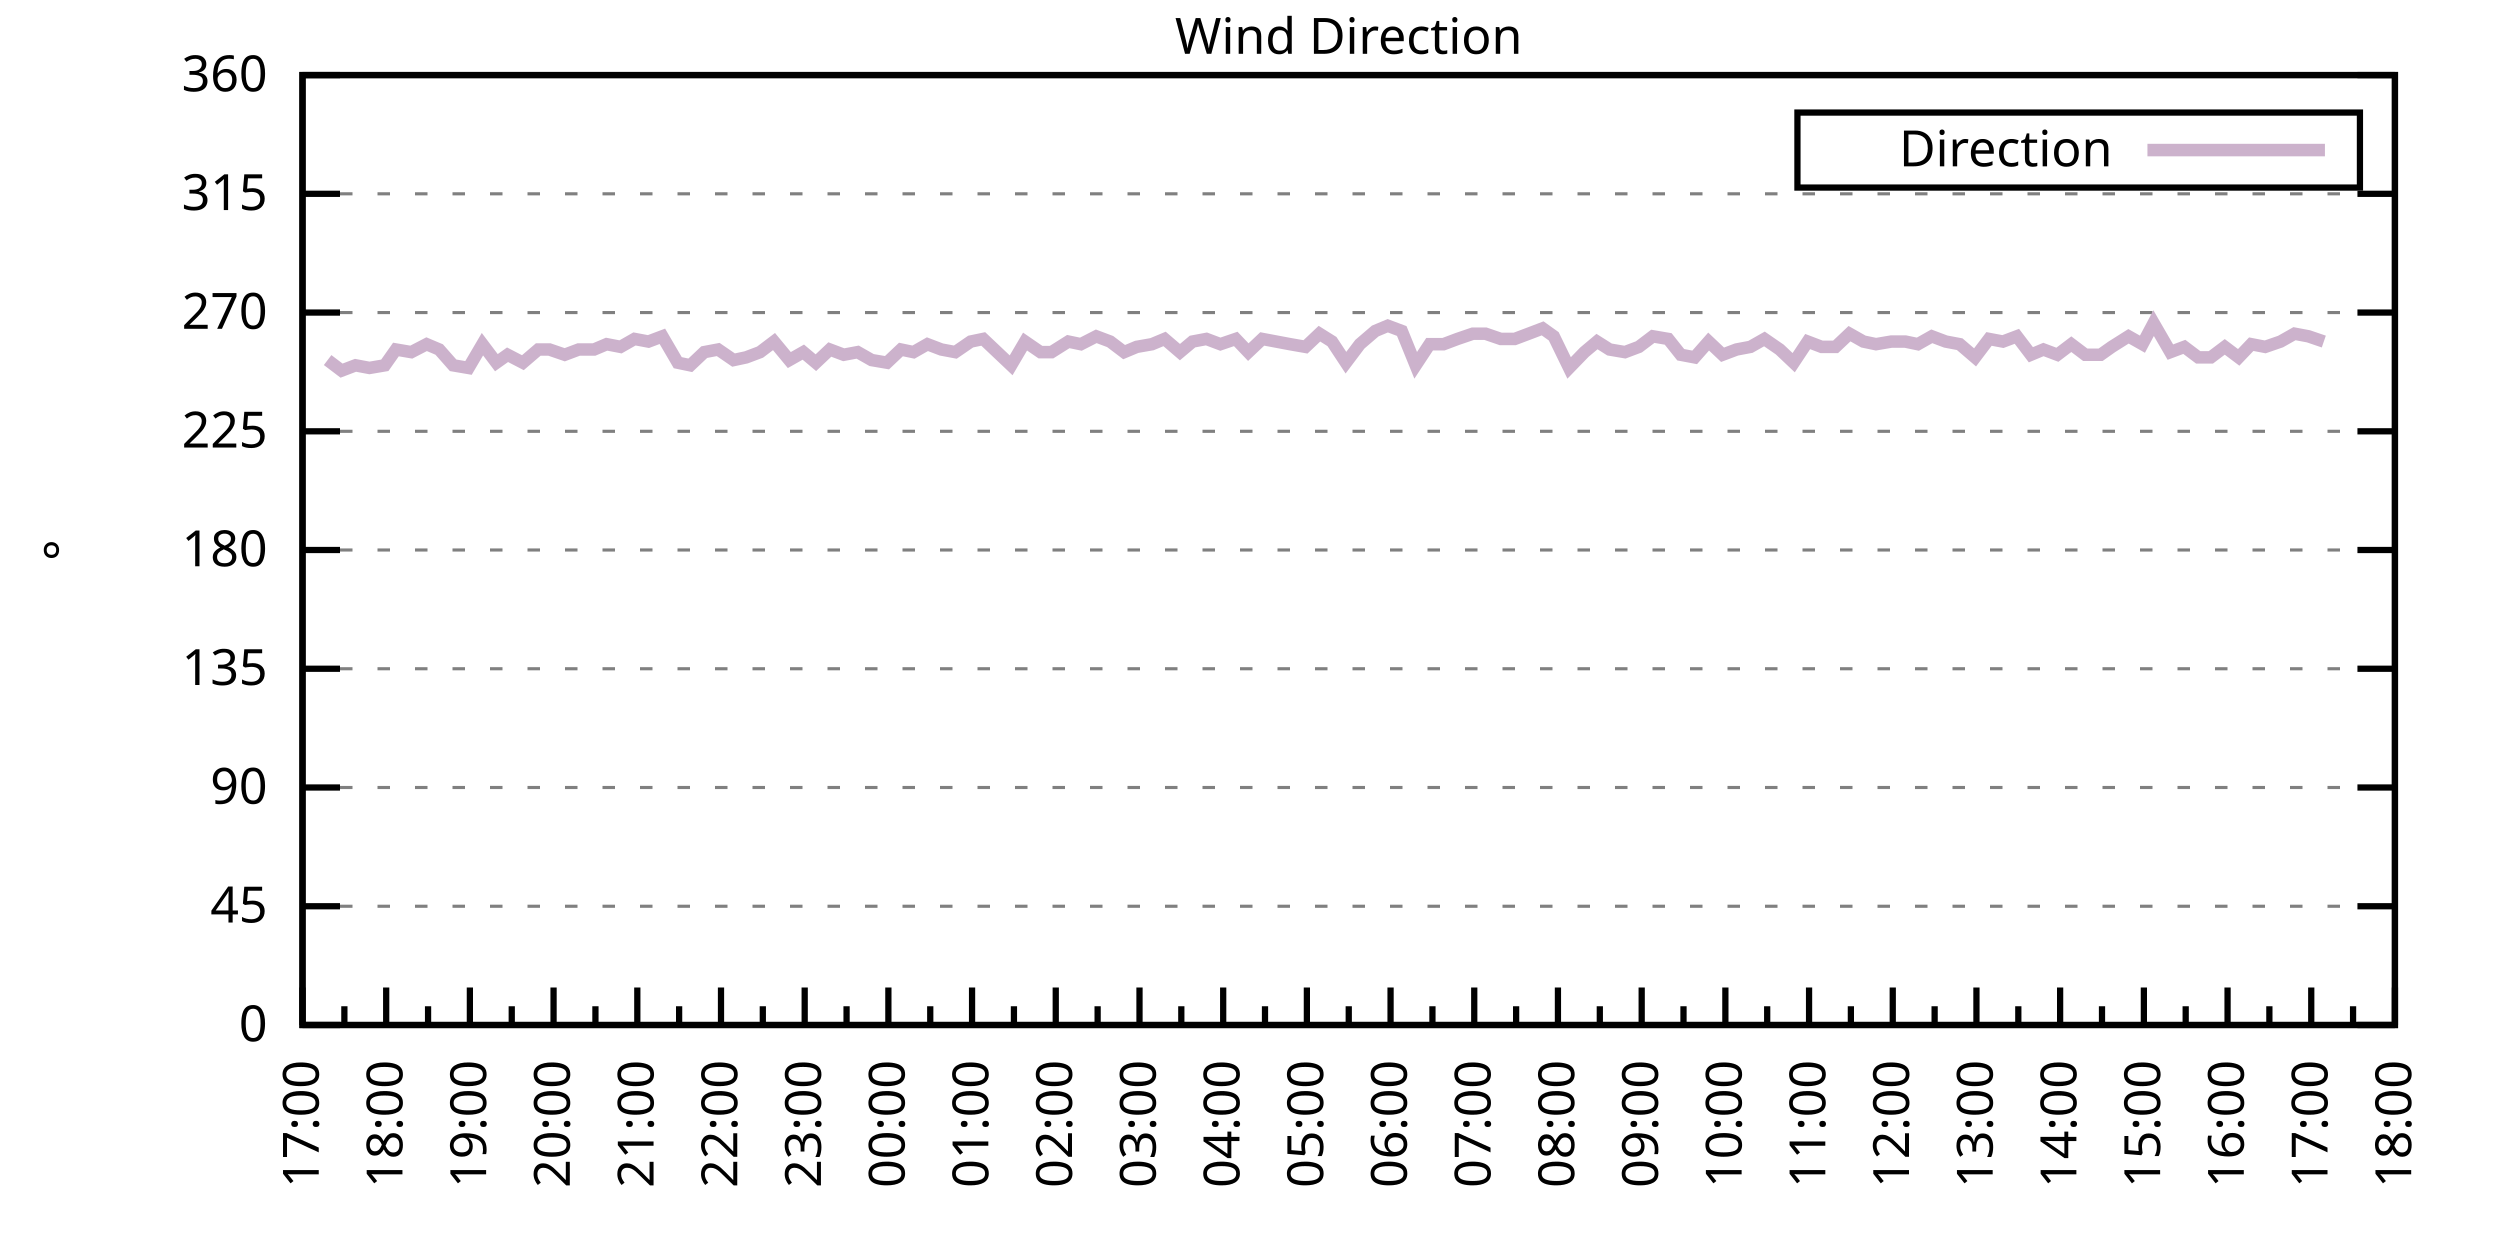
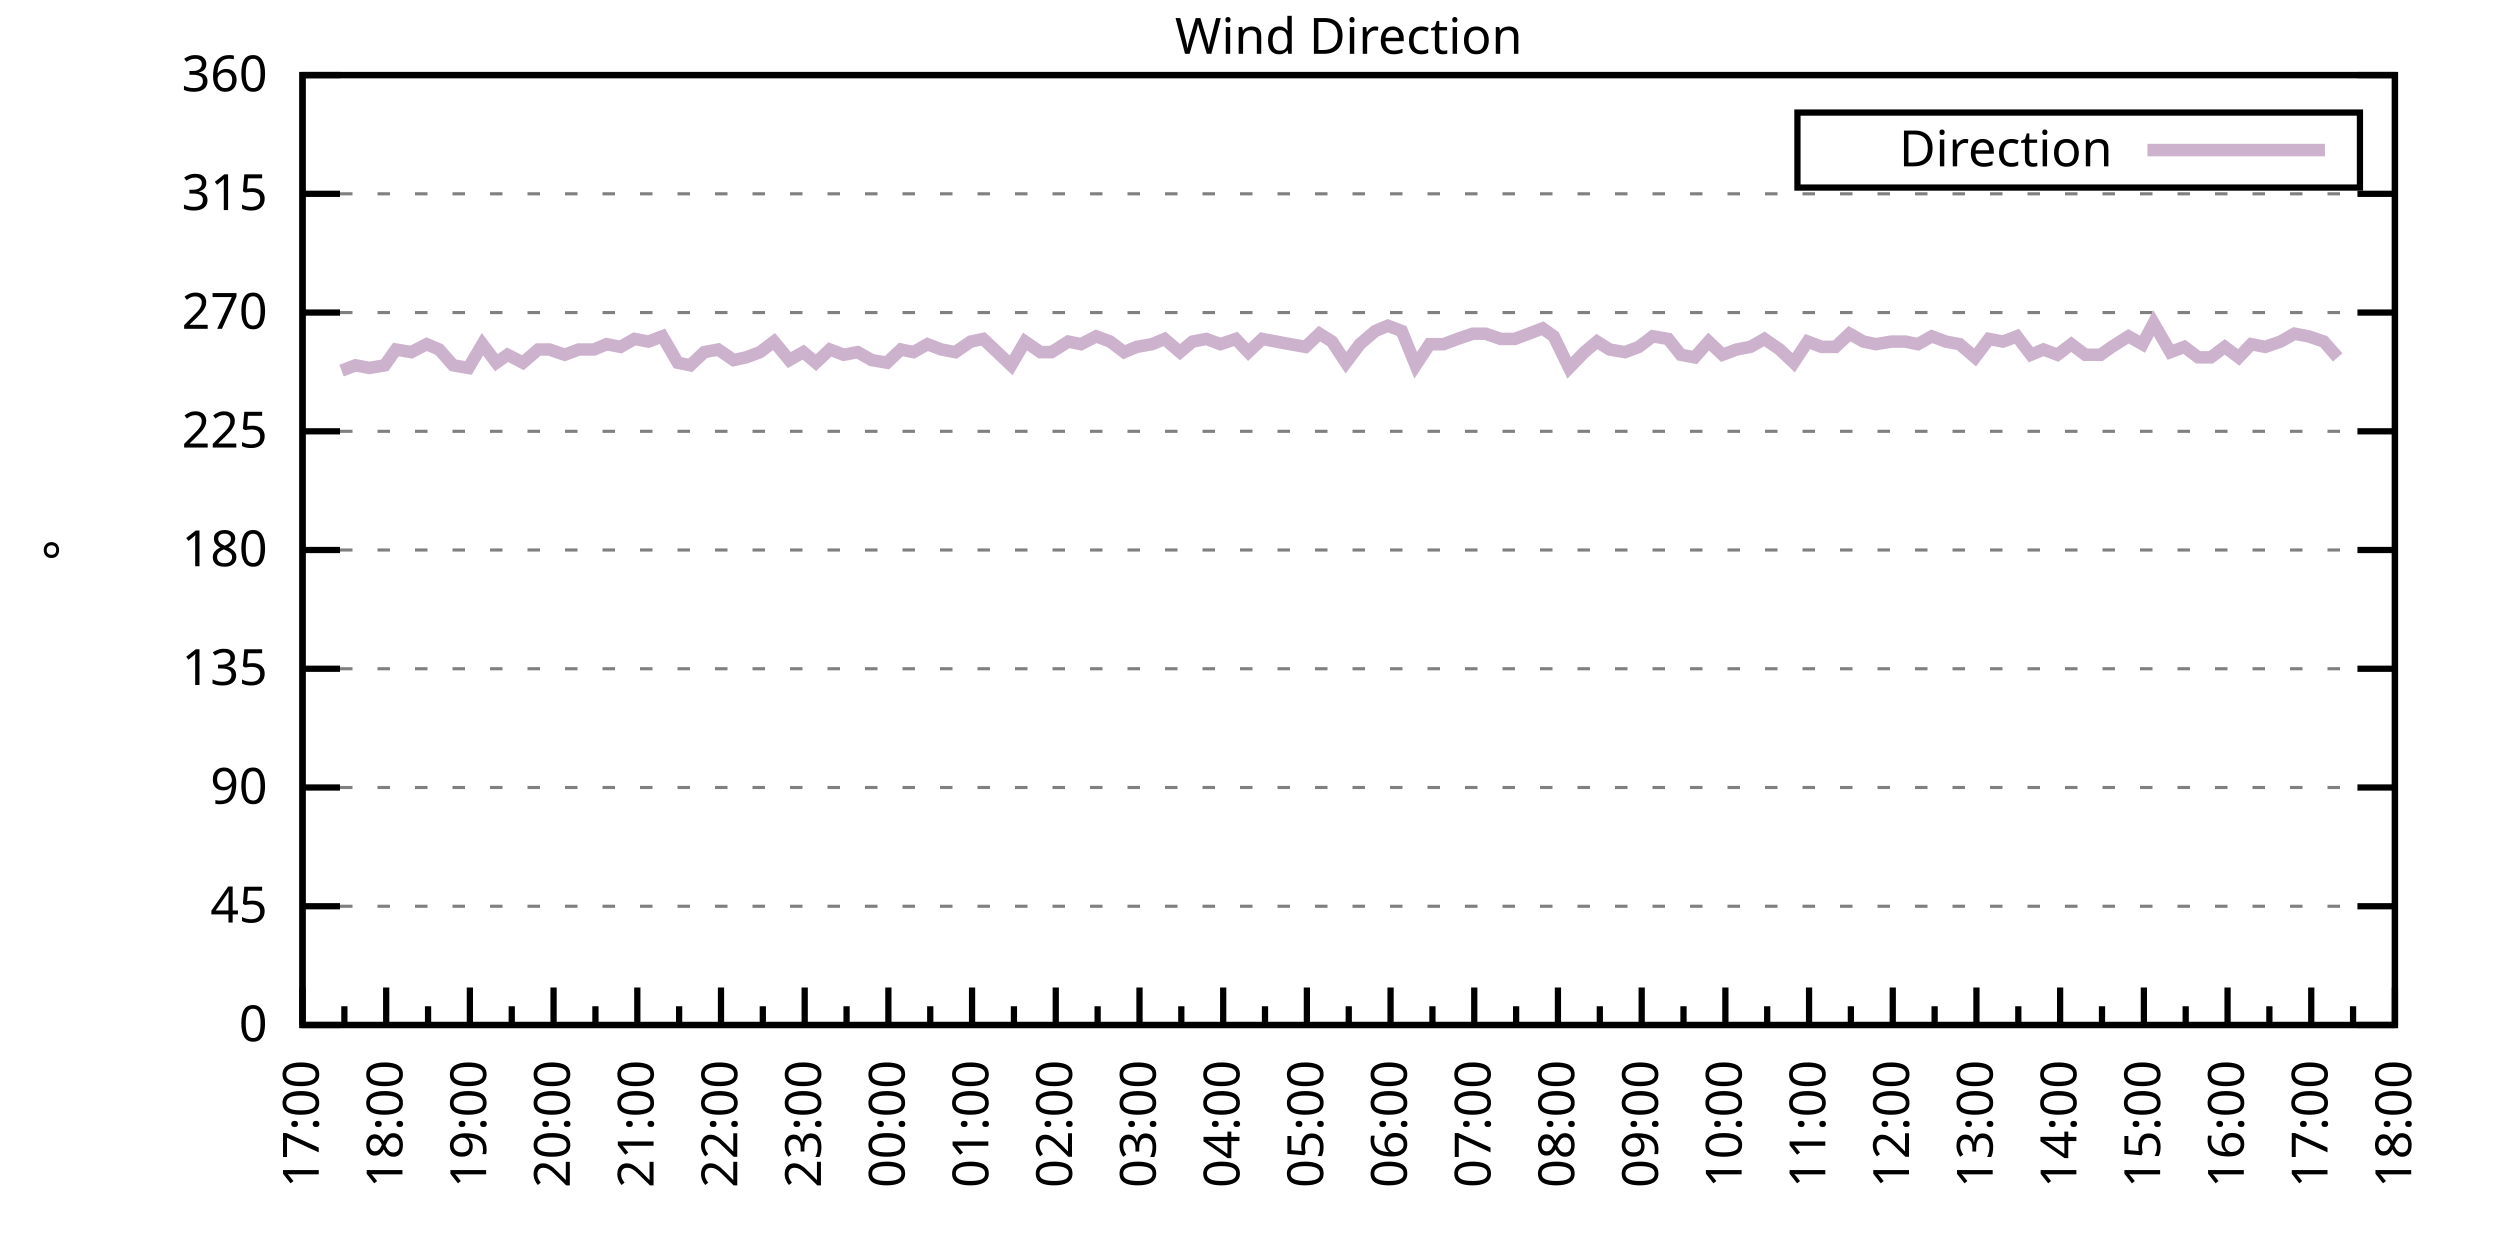
<svg xmlns="http://www.w3.org/2000/svg" xmlns:xlink="http://www.w3.org/1999/xlink" width="400" height="200" viewBox="0 0 400 200">
  <g id="gnuplot_canvas">
    <rect x="0" y="0" width="400" height="200" fill="none" />
    <defs>
      <circle id="gpDot" r="0.5" stroke-width="0.5" stroke="currentColor" />
      <path id="gpPt0" stroke-width="0.333" stroke="currentColor" d="M-1,0 h2 M0,-1 v2" />
      <path id="gpPt1" stroke-width="0.333" stroke="currentColor" d="M-1,-1 L1,1 M1,-1 L-1,1" />
      <path id="gpPt2" stroke-width="0.333" stroke="currentColor" d="M-1,0 L1,0 M0,-1 L0,1 M-1,-1 L1,1 M-1,1 L1,-1" />
      <rect id="gpPt3" stroke-width="0.333" stroke="currentColor" x="-1" y="-1" width="2" height="2" />
      <rect id="gpPt4" stroke-width="0.333" stroke="currentColor" fill="currentColor" x="-1" y="-1" width="2" height="2" />
      <circle id="gpPt5" stroke-width="0.333" stroke="currentColor" cx="0" cy="0" r="1" />
      <use xlink:href="#gpPt5" id="gpPt6" fill="currentColor" stroke="none" />
      <path id="gpPt7" stroke-width="0.333" stroke="currentColor" d="M0,-1.33 L-1.33,0.67 L1.33,0.67 z" />
      <use xlink:href="#gpPt7" id="gpPt8" fill="currentColor" stroke="none" />
      <use xlink:href="#gpPt7" id="gpPt9" stroke="currentColor" transform="rotate(180)" />
      <use xlink:href="#gpPt9" id="gpPt10" fill="currentColor" stroke="none" />
      <use xlink:href="#gpPt3" id="gpPt11" stroke="currentColor" transform="rotate(45)" />
      <use xlink:href="#gpPt11" id="gpPt12" fill="currentColor" stroke="none" />
      <path id="gpPt13" stroke-width="0.333" stroke="currentColor" d="M0,1.330 L1.265,0.411 L0.782,-1.067 L-0.782,-1.076 L-1.265,0.411 z" />
      <use xlink:href="#gpPt13" id="gpPt14" fill="currentColor" stroke="none" />
      <filter id="textbox" filterUnits="objectBoundingBox" x="0" y="0" height="1" width="1">
        <feFlood flood-color="white" flood-opacity="1" result="bgnd" />
        <feComposite in="SourceGraphic" in2="bgnd" operator="atop" />
      </filter>
      <filter id="greybox" filterUnits="objectBoundingBox" x="0" y="0" height="1" width="1">
        <feFlood flood-color="lightgrey" flood-opacity="1" result="grey" />
        <feComposite in="SourceGraphic" in2="grey" operator="atop" />
      </filter>
    </defs>
    <g fill="none" color="white" stroke="currentColor" stroke-width="1.00" stroke-linecap="butt" stroke-linejoin="miter">
</g>
    <g fill="none" color="black" stroke="currentColor" stroke-width="1.00" stroke-linecap="butt" stroke-linejoin="miter">
      <g stroke="none" shape-rendering="crispEdges">
        <polygon fill="rgb(255, 255, 255)" points="48.40,164.00 383.18,164.00 383.18,12.02 48.40,12.02 " />
      </g>
    </g>
    <g fill="none" color="black" stroke="currentColor" stroke-width="1.00" stroke-linecap="butt" stroke-linejoin="miter">
</g>
    <g fill="none" color="black" stroke="black" stroke-width="0.50" stroke-linecap="butt" stroke-linejoin="miter">
</g>
    <g fill="none" color="gray" stroke="currentColor" stroke-width="0.50" stroke-linecap="butt" stroke-linejoin="miter">
      <path stroke="gray" stroke-dasharray="2,4" class="gridline" d="M48.40,164.00 L383.19,164.00  " />
    </g>
    <g fill="none" color="gray" stroke="gray" stroke-width="1.00" stroke-linecap="butt" stroke-linejoin="miter">
</g>
    <g fill="none" color="black" stroke="currentColor" stroke-width="1.00" stroke-linecap="butt" stroke-linejoin="miter">
      <path stroke="black" d="M48.40,164.00 L54.40,164.00 M383.19,164.00 L377.19,164.00  " />
      <g transform="translate(42.80,166.60)" stroke="none" fill="black" font-family="Sans" font-size="8.00" text-anchor="end">
        <text>
          <tspan font-family="Sans"> 0</tspan>
        </text>
      </g>
    </g>
    <g fill="none" color="black" stroke="currentColor" stroke-width="1.00" stroke-linecap="butt" stroke-linejoin="miter">
</g>
    <g fill="none" color="black" stroke="black" stroke-width="0.50" stroke-linecap="butt" stroke-linejoin="miter">
</g>
    <g fill="none" color="gray" stroke="currentColor" stroke-width="0.50" stroke-linecap="butt" stroke-linejoin="miter">
      <path stroke="gray" stroke-dasharray="2,4" class="gridline" d="M48.40,145.00 L383.19,145.00  " />
    </g>
    <g fill="none" color="gray" stroke="gray" stroke-width="1.00" stroke-linecap="butt" stroke-linejoin="miter">
</g>
    <g fill="none" color="black" stroke="currentColor" stroke-width="1.00" stroke-linecap="butt" stroke-linejoin="miter">
      <path stroke="black" d="M48.40,145.00 L54.40,145.00 M383.19,145.00 L377.19,145.00  " />
      <g transform="translate(42.80,147.60)" stroke="none" fill="black" font-family="Sans" font-size="8.00" text-anchor="end">
        <text>
          <tspan font-family="Sans"> 45</tspan>
        </text>
      </g>
    </g>
    <g fill="none" color="black" stroke="currentColor" stroke-width="1.00" stroke-linecap="butt" stroke-linejoin="miter">
</g>
    <g fill="none" color="black" stroke="black" stroke-width="0.50" stroke-linecap="butt" stroke-linejoin="miter">
</g>
    <g fill="none" color="gray" stroke="currentColor" stroke-width="0.50" stroke-linecap="butt" stroke-linejoin="miter">
      <path stroke="gray" stroke-dasharray="2,4" class="gridline" d="M48.40,126.00 L383.19,126.00  " />
    </g>
    <g fill="none" color="gray" stroke="gray" stroke-width="1.00" stroke-linecap="butt" stroke-linejoin="miter">
</g>
    <g fill="none" color="black" stroke="currentColor" stroke-width="1.00" stroke-linecap="butt" stroke-linejoin="miter">
      <path stroke="black" d="M48.40,126.00 L54.40,126.00 M383.19,126.00 L377.19,126.00  " />
      <g transform="translate(42.80,128.60)" stroke="none" fill="black" font-family="Sans" font-size="8.00" text-anchor="end">
        <text>
          <tspan font-family="Sans"> 90</tspan>
        </text>
      </g>
    </g>
    <g fill="none" color="black" stroke="currentColor" stroke-width="1.00" stroke-linecap="butt" stroke-linejoin="miter">
</g>
    <g fill="none" color="black" stroke="black" stroke-width="0.50" stroke-linecap="butt" stroke-linejoin="miter">
</g>
    <g fill="none" color="gray" stroke="currentColor" stroke-width="0.50" stroke-linecap="butt" stroke-linejoin="miter">
      <path stroke="gray" stroke-dasharray="2,4" class="gridline" d="M48.40,107.00 L383.19,107.00  " />
    </g>
    <g fill="none" color="gray" stroke="gray" stroke-width="1.00" stroke-linecap="butt" stroke-linejoin="miter">
</g>
    <g fill="none" color="black" stroke="currentColor" stroke-width="1.00" stroke-linecap="butt" stroke-linejoin="miter">
      <path stroke="black" d="M48.40,107.00 L54.40,107.00 M383.19,107.00 L377.19,107.00  " />
      <g transform="translate(42.80,109.60)" stroke="none" fill="black" font-family="Sans" font-size="8.00" text-anchor="end">
        <text>
          <tspan font-family="Sans"> 135</tspan>
        </text>
      </g>
    </g>
    <g fill="none" color="black" stroke="currentColor" stroke-width="1.00" stroke-linecap="butt" stroke-linejoin="miter">
</g>
    <g fill="none" color="black" stroke="black" stroke-width="0.50" stroke-linecap="butt" stroke-linejoin="miter">
</g>
    <g fill="none" color="gray" stroke="currentColor" stroke-width="0.50" stroke-linecap="butt" stroke-linejoin="miter">
      <path stroke="gray" stroke-dasharray="2,4" class="gridline" d="M48.40,88.00 L383.19,88.00  " />
    </g>
    <g fill="none" color="gray" stroke="gray" stroke-width="1.00" stroke-linecap="butt" stroke-linejoin="miter">
</g>
    <g fill="none" color="black" stroke="currentColor" stroke-width="1.00" stroke-linecap="butt" stroke-linejoin="miter">
      <path stroke="black" d="M48.40,88.00 L54.40,88.00 M383.19,88.00 L377.19,88.00  " />
      <g transform="translate(42.80,90.60)" stroke="none" fill="black" font-family="Sans" font-size="8.00" text-anchor="end">
        <text>
          <tspan font-family="Sans"> 180</tspan>
        </text>
      </g>
    </g>
    <g fill="none" color="black" stroke="currentColor" stroke-width="1.00" stroke-linecap="butt" stroke-linejoin="miter">
</g>
    <g fill="none" color="black" stroke="black" stroke-width="0.50" stroke-linecap="butt" stroke-linejoin="miter">
</g>
    <g fill="none" color="gray" stroke="currentColor" stroke-width="0.50" stroke-linecap="butt" stroke-linejoin="miter">
      <path stroke="gray" stroke-dasharray="2,4" class="gridline" d="M48.40,69.01 L383.19,69.01  " />
    </g>
    <g fill="none" color="gray" stroke="gray" stroke-width="1.00" stroke-linecap="butt" stroke-linejoin="miter">
</g>
    <g fill="none" color="black" stroke="currentColor" stroke-width="1.00" stroke-linecap="butt" stroke-linejoin="miter">
      <path stroke="black" d="M48.40,69.01 L54.40,69.01 M383.19,69.01 L377.19,69.01  " />
      <g transform="translate(42.80,71.61)" stroke="none" fill="black" font-family="Sans" font-size="8.00" text-anchor="end">
        <text>
          <tspan font-family="Sans"> 225</tspan>
        </text>
      </g>
    </g>
    <g fill="none" color="black" stroke="currentColor" stroke-width="1.00" stroke-linecap="butt" stroke-linejoin="miter">
</g>
    <g fill="none" color="black" stroke="black" stroke-width="0.50" stroke-linecap="butt" stroke-linejoin="miter">
</g>
    <g fill="none" color="gray" stroke="currentColor" stroke-width="0.50" stroke-linecap="butt" stroke-linejoin="miter">
      <path stroke="gray" stroke-dasharray="2,4" class="gridline" d="M48.40,50.01 L383.19,50.01  " />
    </g>
    <g fill="none" color="gray" stroke="gray" stroke-width="1.00" stroke-linecap="butt" stroke-linejoin="miter">
</g>
    <g fill="none" color="black" stroke="currentColor" stroke-width="1.00" stroke-linecap="butt" stroke-linejoin="miter">
      <path stroke="black" d="M48.40,50.01 L54.40,50.01 M383.19,50.01 L377.19,50.01  " />
      <g transform="translate(42.80,52.61)" stroke="none" fill="black" font-family="Sans" font-size="8.00" text-anchor="end">
        <text>
          <tspan font-family="Sans"> 270</tspan>
        </text>
      </g>
    </g>
    <g fill="none" color="black" stroke="currentColor" stroke-width="1.00" stroke-linecap="butt" stroke-linejoin="miter">
</g>
    <g fill="none" color="black" stroke="black" stroke-width="0.50" stroke-linecap="butt" stroke-linejoin="miter">
</g>
    <g fill="none" color="gray" stroke="currentColor" stroke-width="0.50" stroke-linecap="butt" stroke-linejoin="miter">
      <path stroke="gray" stroke-dasharray="2,4" class="gridline" d="M48.40,31.01 L383.19,31.01  " />
    </g>
    <g fill="none" color="gray" stroke="gray" stroke-width="1.00" stroke-linecap="butt" stroke-linejoin="miter">
</g>
    <g fill="none" color="black" stroke="currentColor" stroke-width="1.00" stroke-linecap="butt" stroke-linejoin="miter">
      <path stroke="black" d="M48.40,31.01 L54.40,31.01 M383.19,31.01 L377.19,31.01  " />
      <g transform="translate(42.80,33.61)" stroke="none" fill="black" font-family="Sans" font-size="8.00" text-anchor="end">
        <text>
          <tspan font-family="Sans"> 315</tspan>
        </text>
      </g>
    </g>
    <g fill="none" color="black" stroke="currentColor" stroke-width="1.00" stroke-linecap="butt" stroke-linejoin="miter">
</g>
    <g fill="none" color="black" stroke="black" stroke-width="0.50" stroke-linecap="butt" stroke-linejoin="miter">
</g>
    <g fill="none" color="gray" stroke="currentColor" stroke-width="0.50" stroke-linecap="butt" stroke-linejoin="miter">
      <path stroke="gray" stroke-dasharray="2,4" class="gridline" d="M48.40,12.01 L383.19,12.01  " />
    </g>
    <g fill="none" color="gray" stroke="gray" stroke-width="1.00" stroke-linecap="butt" stroke-linejoin="miter">
</g>
    <g fill="none" color="black" stroke="currentColor" stroke-width="1.00" stroke-linecap="butt" stroke-linejoin="miter">
      <path stroke="black" d="M48.40,12.01 L54.40,12.01 M383.19,12.01 L377.19,12.01  " />
      <g transform="translate(42.80,14.61)" stroke="none" fill="black" font-family="Sans" font-size="8.00" text-anchor="end">
        <text>
          <tspan font-family="Sans"> 360</tspan>
        </text>
      </g>
    </g>
    <g fill="none" color="black" stroke="currentColor" stroke-width="1.00" stroke-linecap="butt" stroke-linejoin="miter">
      <path stroke="black" d="M48.40,164.00 L48.40,158.00  " />
      <g transform="translate(51.00,169.60) rotate(270)" stroke="none" fill="black" font-family="Sans" font-size="8.00" text-anchor="end">
        <text>
          <tspan font-family="Sans">17:00</tspan>
        </text>
      </g>
    </g>
    <g fill="none" color="black" stroke="currentColor" stroke-width="1.00" stroke-linecap="butt" stroke-linejoin="miter">
      <path stroke="black" d="M55.10,164.00 L55.10,161.00 M61.79,164.00 L61.79,158.00  " />
      <g transform="translate(64.39,169.60) rotate(270)" stroke="none" fill="black" font-family="Sans" font-size="8.00" text-anchor="end">
        <text>
          <tspan font-family="Sans">18:00</tspan>
        </text>
      </g>
    </g>
    <g fill="none" color="black" stroke="currentColor" stroke-width="1.00" stroke-linecap="butt" stroke-linejoin="miter">
      <path stroke="black" d="M68.49,164.00 L68.49,161.00 M75.18,164.00 L75.18,158.00  " />
      <g transform="translate(77.78,169.60) rotate(270)" stroke="none" fill="black" font-family="Sans" font-size="8.00" text-anchor="end">
        <text>
          <tspan font-family="Sans">19:00</tspan>
        </text>
      </g>
    </g>
    <g fill="none" color="black" stroke="currentColor" stroke-width="1.00" stroke-linecap="butt" stroke-linejoin="miter">
      <path stroke="black" d="M81.88,164.00 L81.88,161.00 M88.57,164.00 L88.57,158.00  " />
      <g transform="translate(91.17,169.60) rotate(270)" stroke="none" fill="black" font-family="Sans" font-size="8.00" text-anchor="end">
        <text>
          <tspan font-family="Sans">20:00</tspan>
        </text>
      </g>
    </g>
    <g fill="none" color="black" stroke="currentColor" stroke-width="1.00" stroke-linecap="butt" stroke-linejoin="miter">
      <path stroke="black" d="M95.27,164.00 L95.27,161.00 M101.97,164.00 L101.97,158.00  " />
      <g transform="translate(104.57,169.60) rotate(270)" stroke="none" fill="black" font-family="Sans" font-size="8.00" text-anchor="end">
        <text>
          <tspan font-family="Sans">21:00</tspan>
        </text>
      </g>
    </g>
    <g fill="none" color="black" stroke="currentColor" stroke-width="1.00" stroke-linecap="butt" stroke-linejoin="miter">
      <path stroke="black" d="M108.66,164.00 L108.66,161.00 M115.36,164.00 L115.36,158.00  " />
      <g transform="translate(117.96,169.60) rotate(270)" stroke="none" fill="black" font-family="Sans" font-size="8.00" text-anchor="end">
        <text>
          <tspan font-family="Sans">22:00</tspan>
        </text>
      </g>
    </g>
    <g fill="none" color="black" stroke="currentColor" stroke-width="1.00" stroke-linecap="butt" stroke-linejoin="miter">
      <path stroke="black" d="M122.05,164.00 L122.05,161.00 M128.75,164.00 L128.75,158.00  " />
      <g transform="translate(131.35,169.60) rotate(270)" stroke="none" fill="black" font-family="Sans" font-size="8.00" text-anchor="end">
        <text>
          <tspan font-family="Sans">23:00</tspan>
        </text>
      </g>
    </g>
    <g fill="none" color="black" stroke="currentColor" stroke-width="1.00" stroke-linecap="butt" stroke-linejoin="miter">
      <path stroke="black" d="M135.45,164.00 L135.45,161.00 M142.14,164.00 L142.14,158.00  " />
      <g transform="translate(144.74,169.60) rotate(270)" stroke="none" fill="black" font-family="Sans" font-size="8.00" text-anchor="end">
        <text>
          <tspan font-family="Sans">00:00</tspan>
        </text>
      </g>
    </g>
    <g fill="none" color="black" stroke="currentColor" stroke-width="1.00" stroke-linecap="butt" stroke-linejoin="miter">
      <path stroke="black" d="M148.84,164.00 L148.84,161.00 M155.53,164.00 L155.53,158.00  " />
      <g transform="translate(158.13,169.60) rotate(270)" stroke="none" fill="black" font-family="Sans" font-size="8.00" text-anchor="end">
        <text>
          <tspan font-family="Sans">01:00</tspan>
        </text>
      </g>
    </g>
    <g fill="none" color="black" stroke="currentColor" stroke-width="1.00" stroke-linecap="butt" stroke-linejoin="miter">
      <path stroke="black" d="M162.23,164.00 L162.23,161.00 M168.92,164.00 L168.92,158.00  " />
      <g transform="translate(171.52,169.60) rotate(270)" stroke="none" fill="black" font-family="Sans" font-size="8.00" text-anchor="end">
        <text>
          <tspan font-family="Sans">02:00</tspan>
        </text>
      </g>
    </g>
    <g fill="none" color="black" stroke="currentColor" stroke-width="1.00" stroke-linecap="butt" stroke-linejoin="miter">
      <path stroke="black" d="M175.62,164.00 L175.62,161.00 M182.32,164.00 L182.32,158.00  " />
      <g transform="translate(184.92,169.60) rotate(270)" stroke="none" fill="black" font-family="Sans" font-size="8.00" text-anchor="end">
        <text>
          <tspan font-family="Sans">03:00</tspan>
        </text>
      </g>
    </g>
    <g fill="none" color="black" stroke="currentColor" stroke-width="1.00" stroke-linecap="butt" stroke-linejoin="miter">
      <path stroke="black" d="M189.01,164.00 L189.01,161.00 M195.71,164.00 L195.71,158.00  " />
      <g transform="translate(198.31,169.60) rotate(270)" stroke="none" fill="black" font-family="Sans" font-size="8.00" text-anchor="end">
        <text>
          <tspan font-family="Sans">04:00</tspan>
        </text>
      </g>
    </g>
    <g fill="none" color="black" stroke="currentColor" stroke-width="1.00" stroke-linecap="butt" stroke-linejoin="miter">
      <path stroke="black" d="M202.40,164.00 L202.40,161.00 M209.10,164.00 L209.10,158.00  " />
      <g transform="translate(211.70,169.60) rotate(270)" stroke="none" fill="black" font-family="Sans" font-size="8.00" text-anchor="end">
        <text>
          <tspan font-family="Sans">05:00</tspan>
        </text>
      </g>
    </g>
    <g fill="none" color="black" stroke="currentColor" stroke-width="1.00" stroke-linecap="butt" stroke-linejoin="miter">
      <path stroke="black" d="M215.80,164.00 L215.80,161.00 M222.49,164.00 L222.49,158.00  " />
      <g transform="translate(225.09,169.60) rotate(270)" stroke="none" fill="black" font-family="Sans" font-size="8.00" text-anchor="end">
        <text>
          <tspan font-family="Sans">06:00</tspan>
        </text>
      </g>
    </g>
    <g fill="none" color="black" stroke="currentColor" stroke-width="1.00" stroke-linecap="butt" stroke-linejoin="miter">
      <path stroke="black" d="M229.19,164.00 L229.19,161.00 M235.88,164.00 L235.88,158.00  " />
      <g transform="translate(238.48,169.60) rotate(270)" stroke="none" fill="black" font-family="Sans" font-size="8.00" text-anchor="end">
        <text>
          <tspan font-family="Sans">07:00</tspan>
        </text>
      </g>
    </g>
    <g fill="none" color="black" stroke="currentColor" stroke-width="1.00" stroke-linecap="butt" stroke-linejoin="miter">
      <path stroke="black" d="M242.58,164.00 L242.58,161.00 M249.27,164.00 L249.27,158.00  " />
      <g transform="translate(251.87,169.60) rotate(270)" stroke="none" fill="black" font-family="Sans" font-size="8.00" text-anchor="end">
        <text>
          <tspan font-family="Sans">08:00</tspan>
        </text>
      </g>
    </g>
    <g fill="none" color="black" stroke="currentColor" stroke-width="1.00" stroke-linecap="butt" stroke-linejoin="miter">
      <path stroke="black" d="M255.97,164.00 L255.97,161.00 M262.67,164.00 L262.67,158.00  " />
      <g transform="translate(265.27,169.60) rotate(270)" stroke="none" fill="black" font-family="Sans" font-size="8.00" text-anchor="end">
        <text>
          <tspan font-family="Sans">09:00</tspan>
        </text>
      </g>
    </g>
    <g fill="none" color="black" stroke="currentColor" stroke-width="1.00" stroke-linecap="butt" stroke-linejoin="miter">
      <path stroke="black" d="M269.36,164.00 L269.36,161.00 M276.06,164.00 L276.06,158.00  " />
      <g transform="translate(278.66,169.60) rotate(270)" stroke="none" fill="black" font-family="Sans" font-size="8.00" text-anchor="end">
        <text>
          <tspan font-family="Sans">10:00</tspan>
        </text>
      </g>
    </g>
    <g fill="none" color="black" stroke="currentColor" stroke-width="1.00" stroke-linecap="butt" stroke-linejoin="miter">
      <path stroke="black" d="M282.75,164.00 L282.75,161.00 M289.45,164.00 L289.45,158.00  " />
      <g transform="translate(292.05,169.60) rotate(270)" stroke="none" fill="black" font-family="Sans" font-size="8.00" text-anchor="end">
        <text>
          <tspan font-family="Sans">11:00</tspan>
        </text>
      </g>
    </g>
    <g fill="none" color="black" stroke="currentColor" stroke-width="1.00" stroke-linecap="butt" stroke-linejoin="miter">
      <path stroke="black" d="M296.14,164.00 L296.14,161.00 M302.84,164.00 L302.84,158.00  " />
      <g transform="translate(305.44,169.60) rotate(270)" stroke="none" fill="black" font-family="Sans" font-size="8.00" text-anchor="end">
        <text>
          <tspan font-family="Sans">12:00</tspan>
        </text>
      </g>
    </g>
    <g fill="none" color="black" stroke="currentColor" stroke-width="1.00" stroke-linecap="butt" stroke-linejoin="miter">
      <path stroke="black" d="M309.54,164.00 L309.54,161.00 M316.23,164.00 L316.23,158.00  " />
      <g transform="translate(318.83,169.60) rotate(270)" stroke="none" fill="black" font-family="Sans" font-size="8.00" text-anchor="end">
        <text>
          <tspan font-family="Sans">13:00</tspan>
        </text>
      </g>
    </g>
    <g fill="none" color="black" stroke="currentColor" stroke-width="1.00" stroke-linecap="butt" stroke-linejoin="miter">
      <path stroke="black" d="M322.93,164.00 L322.93,161.00 M329.62,164.00 L329.62,158.00  " />
      <g transform="translate(332.22,169.60) rotate(270)" stroke="none" fill="black" font-family="Sans" font-size="8.00" text-anchor="end">
        <text>
          <tspan font-family="Sans">14:00</tspan>
        </text>
      </g>
    </g>
    <g fill="none" color="black" stroke="currentColor" stroke-width="1.00" stroke-linecap="butt" stroke-linejoin="miter">
      <path stroke="black" d="M336.32,164.00 L336.32,161.00 M343.02,164.00 L343.02,158.00  " />
      <g transform="translate(345.62,169.60) rotate(270)" stroke="none" fill="black" font-family="Sans" font-size="8.00" text-anchor="end">
        <text>
          <tspan font-family="Sans">15:00</tspan>
        </text>
      </g>
    </g>
    <g fill="none" color="black" stroke="currentColor" stroke-width="1.00" stroke-linecap="butt" stroke-linejoin="miter">
      <path stroke="black" d="M349.71,164.00 L349.71,161.00 M356.41,164.00 L356.41,158.00  " />
      <g transform="translate(359.01,169.60) rotate(270)" stroke="none" fill="black" font-family="Sans" font-size="8.00" text-anchor="end">
        <text>
          <tspan font-family="Sans">16:00</tspan>
        </text>
      </g>
    </g>
    <g fill="none" color="black" stroke="currentColor" stroke-width="1.00" stroke-linecap="butt" stroke-linejoin="miter">
      <path stroke="black" d="M363.10,164.00 L363.10,161.00 M369.80,164.00 L369.80,158.00  " />
      <g transform="translate(372.40,169.60) rotate(270)" stroke="none" fill="black" font-family="Sans" font-size="8.00" text-anchor="end">
        <text>
          <tspan font-family="Sans">17:00</tspan>
        </text>
      </g>
    </g>
    <g fill="none" color="black" stroke="currentColor" stroke-width="1.00" stroke-linecap="butt" stroke-linejoin="miter">
      <path stroke="black" d="M376.49,164.00 L376.49,161.00 M383.19,164.00 L383.19,158.00  " />
      <g transform="translate(385.79,169.60) rotate(270)" stroke="none" fill="black" font-family="Sans" font-size="8.00" text-anchor="end">
        <text>
          <tspan font-family="Sans">18:00</tspan>
        </text>
      </g>
    </g>
    <g fill="none" color="black" stroke="currentColor" stroke-width="1.00" stroke-linecap="butt" stroke-linejoin="miter">
</g>
    <g fill="none" color="black" stroke="currentColor" stroke-width="1.00" stroke-linecap="butt" stroke-linejoin="miter">
      <path stroke="black" d="M48.40,12.01 L48.40,164.00 L383.19,164.00 L383.19,12.01 L48.40,12.01 Z  " />
    </g>
    <g fill="none" color="black" stroke="currentColor" stroke-width="1.00" stroke-linecap="butt" stroke-linejoin="miter">
      <g transform="translate(12.80,88.01) rotate(270)" stroke="none" fill="black" font-family="Sans" font-size="8.00" text-anchor="middle">
        <text>
          <tspan font-family="Sans">°</tspan>
        </text>
      </g>
    </g>
    <g fill="none" color="black" stroke="currentColor" stroke-width="1.00" stroke-linecap="butt" stroke-linejoin="miter">
</g>
    <g fill="none" color="black" stroke="currentColor" stroke-width="1.00" stroke-linecap="butt" stroke-linejoin="miter">
      <path stroke="black" d="M287.59,30.01 L287.59,18.01 L377.59,18.01 L377.59,30.01 L287.59,30.01 Z  " />
    </g>
    <g id="Wind_direction_plot_1">
      <g fill="none" color="white" stroke="black" stroke-width="2.00" stroke-linecap="butt" stroke-linejoin="miter">
</g>
      <g fill="none" color="black" stroke="currentColor" stroke-width="2.00" stroke-linecap="butt" stroke-linejoin="miter">
        <g transform="translate(337.99,26.61)" stroke="none" fill="black" font-family="Sans" font-size="8.00" text-anchor="end">
          <text>
            <tspan font-family="Sans">Direction</tspan>
          </text>
        </g>
      </g>
      <g fill="none" color="black" stroke="currentColor" stroke-width="2.00" stroke-linecap="butt" stroke-linejoin="miter">
-         <path stroke="rgb(204, 178, 204)" d="M343.59,24.01 L371.99,24.01 M52.42,57.61 L54.65,59.30 L56.88,58.45 L59.11,58.87 L61.57,58.45 L63.35,55.92   L65.81,56.34 L68.26,55.07 L70.27,55.92 L72.50,58.45 L74.96,58.87 L77.19,55.07 L79.42,58.03 L81.21,56.76   L83.66,58.03 L86.12,55.92 L87.91,55.92 L90.36,56.76 L92.59,55.92 L95.05,55.92 L97.06,55.07 L99.29,55.50   L101.52,54.23 L103.75,54.65 L105.98,53.81 L108.44,58.03 L110.45,58.45 L112.68,56.34 L114.91,55.92 L117.37,57.61   L119.38,57.18 L121.61,56.34 L123.84,54.65 L126.29,57.61 L128.53,56.34 L130.54,58.03 L132.77,55.92 L135.00,56.76   L137.23,56.34 L139.46,57.61 L141.92,58.03 L144.15,55.92 L146.16,56.34 L148.39,55.07 L150.62,55.92 L152.85,56.34   L155.31,54.65 L157.32,54.23 L159.55,56.34 L161.78,58.45 L164.01,54.65 L166.47,56.34 L168.25,56.34 L170.93,54.65   L172.94,55.07 L175.40,53.81 L177.63,54.65 L179.86,56.34 L181.87,55.50 L184.32,55.07 L186.33,54.23 L188.79,56.34   L190.80,54.65 L193.03,54.23 L195.26,55.07 L197.72,54.23 L199.73,56.34 L201.96,54.23 L204.19,54.65 L206.42,55.07   L208.88,55.50 L211.11,53.39 L213.12,54.65 L215.35,58.03 L217.58,55.07 L220.04,52.96 L222.04,52.12 L224.28,52.96   L226.51,58.45 L228.74,55.07 L230.97,55.07 L233.20,54.23 L235.66,53.39 L237.67,53.39 L240.12,54.23 L242.36,54.23   L244.59,53.39 L246.82,52.54 L248.60,53.81 L251.06,58.87 L253.51,56.34 L255.52,54.65 L257.53,55.92 L259.99,56.34   L262.22,55.50 L264.45,53.81 L266.91,54.23 L268.92,56.76 L271.15,57.18 L273.38,54.65 L275.61,56.76 L277.84,55.92   L280.07,55.50 L282.31,54.23 L284.76,55.92 L286.99,58.03 L289.23,54.65 L291.46,55.50 L293.69,55.50 L295.92,53.39   L298.15,54.65 L300.16,55.07 L302.62,54.65 L304.85,54.65 L306.86,55.07 L309.09,53.81 L311.32,54.65 L313.55,55.07   L316.01,57.18 L318.24,54.23 L320.47,54.65 L322.70,53.81 L324.94,56.76 L326.95,55.92 L329.18,56.76 L331.41,55.07   L333.64,56.76 L336.10,56.76 L337.88,55.50 L340.56,53.81 L342.79,55.07 L344.58,51.70 L347.26,56.34 L349.49,55.50   L351.72,57.18 L353.73,57.18 L355.96,55.50 L358.19,57.18 L360.20,55.07 L362.43,55.50 L364.89,54.65 L367.12,53.39   L369.35,53.81 L371.81,54.65  " />
+         <path stroke="rgb(204, 178, 204)" d="M343.59,24.01 L371.99,24.01 M54.65,59.30 L56.88,58.45 L59.11,58.87 L61.57,58.45 L63.35,55.92 L65.81,56.34   L68.26,55.07 L70.27,55.92 L72.50,58.45 L74.96,58.87 L77.19,55.07 L79.42,58.03 L81.21,56.76 L83.66,58.03   L86.12,55.92 L87.91,55.92 L90.36,56.76 L92.59,55.92 L95.05,55.92 L97.06,55.07 L99.29,55.50 L101.52,54.23   L103.75,54.65 L105.98,53.81 L108.44,58.03 L110.45,58.45 L112.68,56.34 L114.91,55.92 L117.37,57.61 L119.38,57.18   L121.61,56.34 L123.84,54.65 L126.29,57.61 L128.53,56.34 L130.54,58.03 L132.77,55.92 L135.00,56.76 L137.23,56.34   L139.46,57.61 L141.92,58.03 L144.15,55.92 L146.16,56.34 L148.39,55.07 L150.62,55.92 L152.85,56.34 L155.31,54.65   L157.32,54.23 L159.55,56.34 L161.78,58.45 L164.01,54.65 L166.47,56.34 L168.25,56.34 L170.93,54.65 L172.94,55.07   L175.40,53.81 L177.63,54.65 L179.86,56.34 L181.87,55.50 L184.32,55.07 L186.33,54.23 L188.79,56.34 L190.80,54.65   L193.03,54.23 L195.26,55.07 L197.72,54.23 L199.73,56.34 L201.96,54.23 L204.19,54.65 L206.42,55.07 L208.88,55.50   L211.11,53.39 L213.12,54.65 L215.35,58.03 L217.58,55.07 L220.04,52.96 L222.04,52.12 L224.28,52.96 L226.51,58.45   L228.74,55.07 L230.97,55.07 L233.20,54.23 L235.66,53.39 L237.67,53.39 L240.12,54.23 L242.36,54.23 L244.59,53.39   L246.82,52.54 L248.60,53.81 L251.06,58.87 L253.51,56.34 L255.52,54.65 L257.53,55.92 L259.99,56.34 L262.22,55.50   L264.45,53.81 L266.91,54.23 L268.92,56.76 L271.15,57.18 L273.38,54.65 L275.61,56.76 L277.84,55.92 L280.07,55.50   L282.31,54.23 L284.76,55.92 L286.99,58.03 L289.23,54.65 L291.46,55.50 L293.69,55.50 L295.92,53.39 L298.15,54.65   L300.16,55.07 L302.62,54.65 L304.85,54.65 L306.86,55.07 L309.09,53.81 L311.32,54.65 L313.55,55.07 L316.01,57.18   L318.24,54.23 L320.47,54.65 L322.70,53.81 L324.94,56.76 L326.95,55.92 L329.18,56.76 L331.41,55.07 L333.64,56.76   L336.10,56.76 L337.88,55.50 L340.56,53.81 L342.79,55.07 L344.58,51.70 L347.26,56.34 L349.49,55.50 L351.72,57.18   L353.73,57.18 L355.96,55.50 L358.19,57.18 L360.20,55.07 L362.43,55.50 L364.89,54.65 L367.12,53.39 L369.35,53.81   L371.81,54.65 L374.04,57.18  " />
      </g>
    </g>
    <g fill="none" color="black" stroke="currentColor" stroke-width="2.00" stroke-linecap="butt" stroke-linejoin="miter">
</g>
    <g fill="none" color="black" stroke="black" stroke-width="1.00" stroke-linecap="butt" stroke-linejoin="miter">
</g>
    <g fill="none" color="black" stroke="currentColor" stroke-width="1.00" stroke-linecap="butt" stroke-linejoin="miter">
      <path stroke="black" d="M48.40,12.01 L48.40,164.00 L383.19,164.00 L383.19,12.01 L48.40,12.01 Z  " />
    </g>
    <g fill="none" color="black" stroke="currentColor" stroke-width="1.00" stroke-linecap="butt" stroke-linejoin="miter">
      <g transform="translate(215.79,8.61)" stroke="none" fill="black" font-family="Sans" font-size="8.00" text-anchor="middle">
        <text>
          <tspan font-family="Sans">Wind Direction</tspan>
        </text>
      </g>
    </g>
    <g fill="none" color="black" stroke="currentColor" stroke-width="1.00" stroke-linecap="butt" stroke-linejoin="miter">
</g>
  </g>
</svg>
